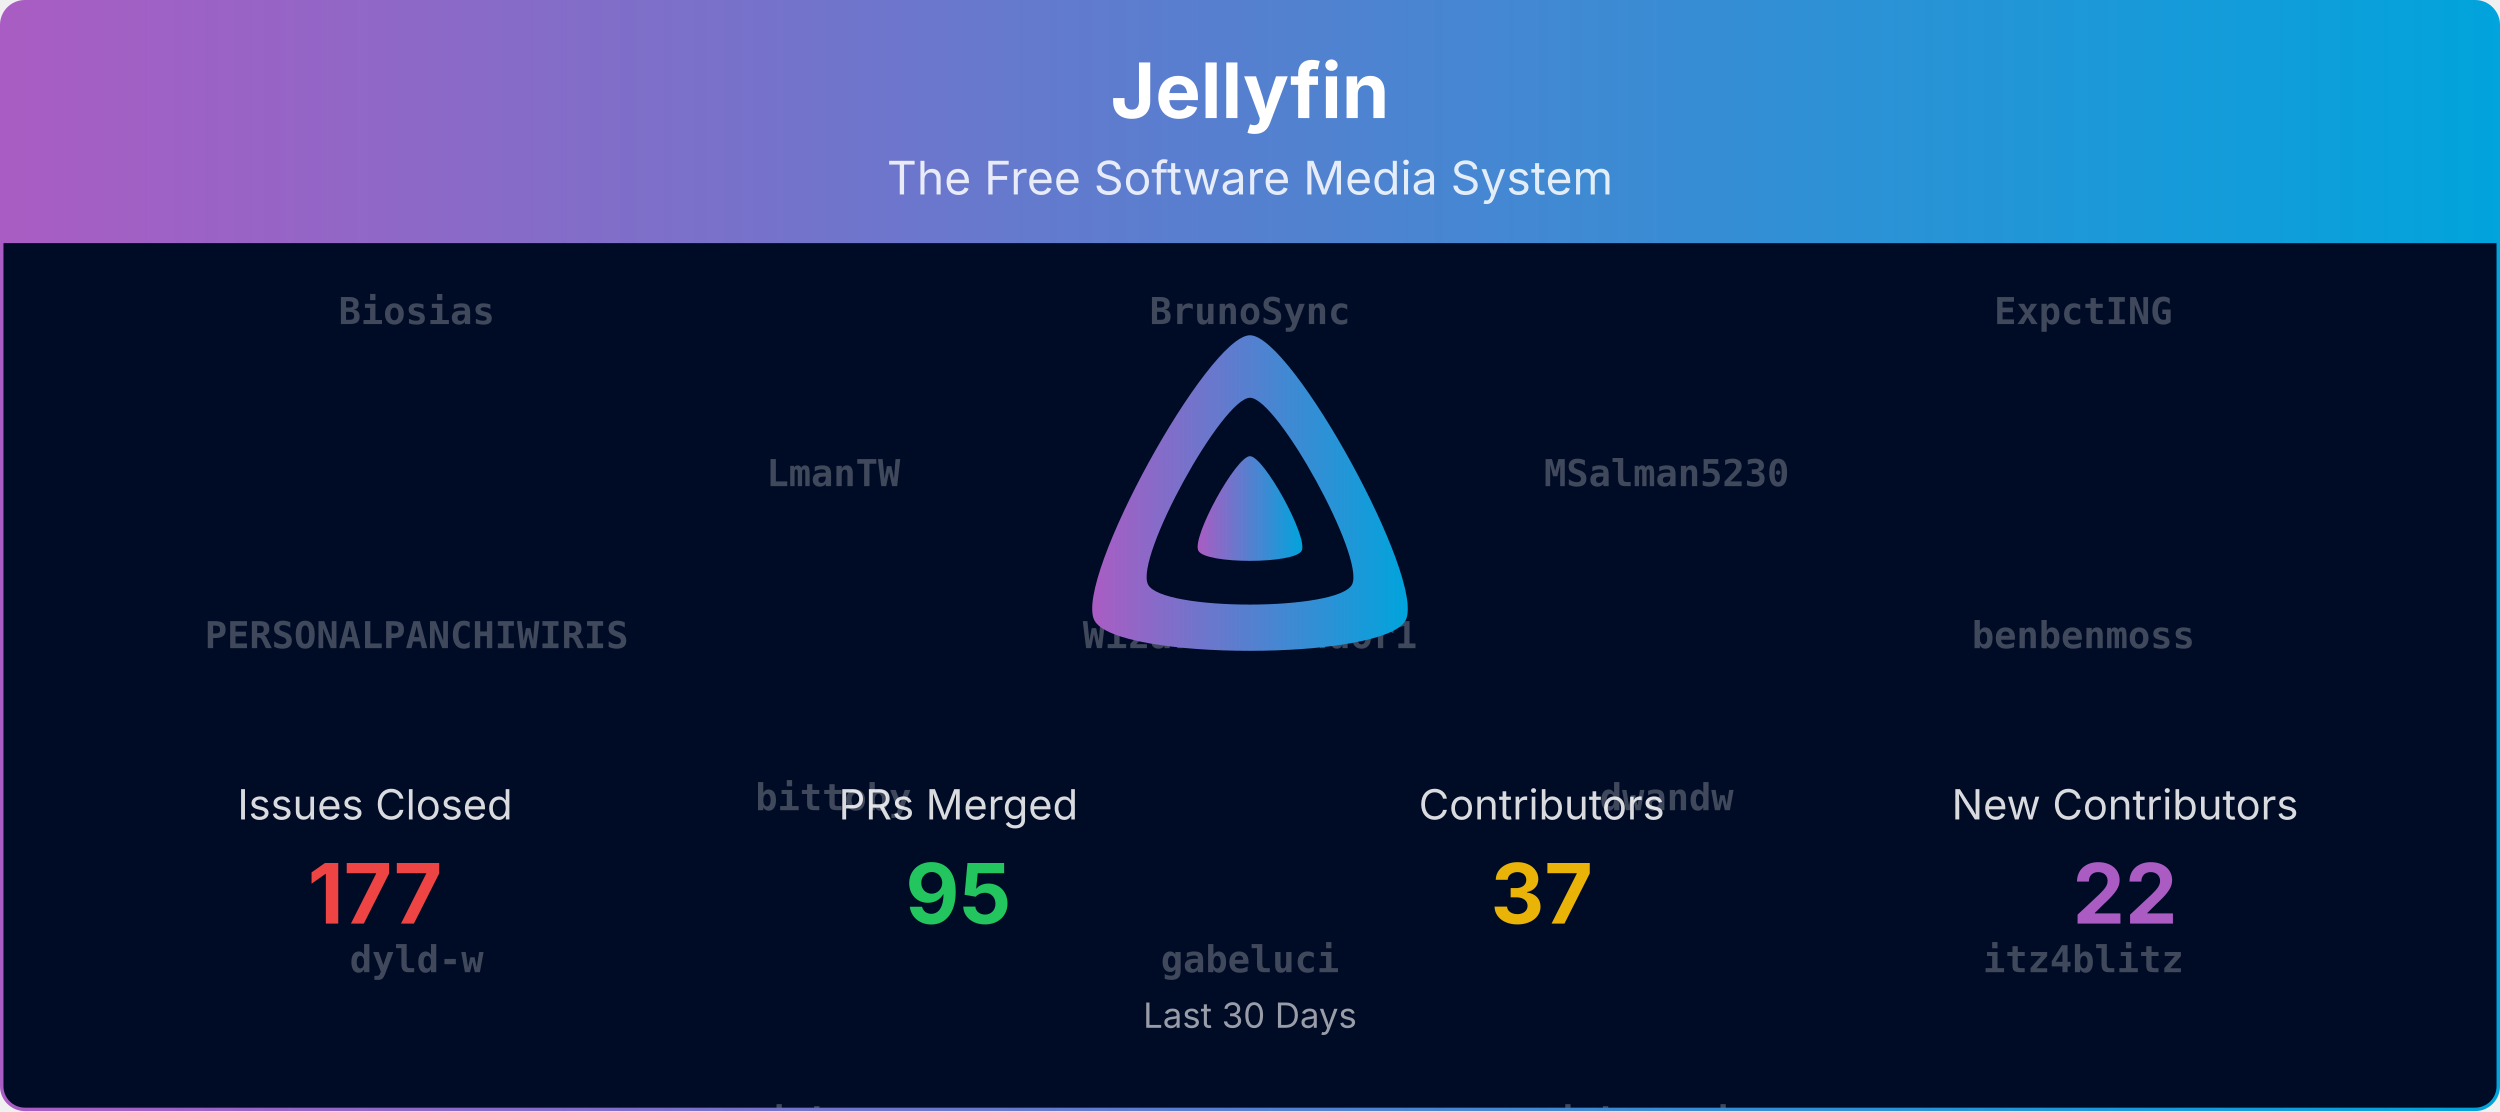
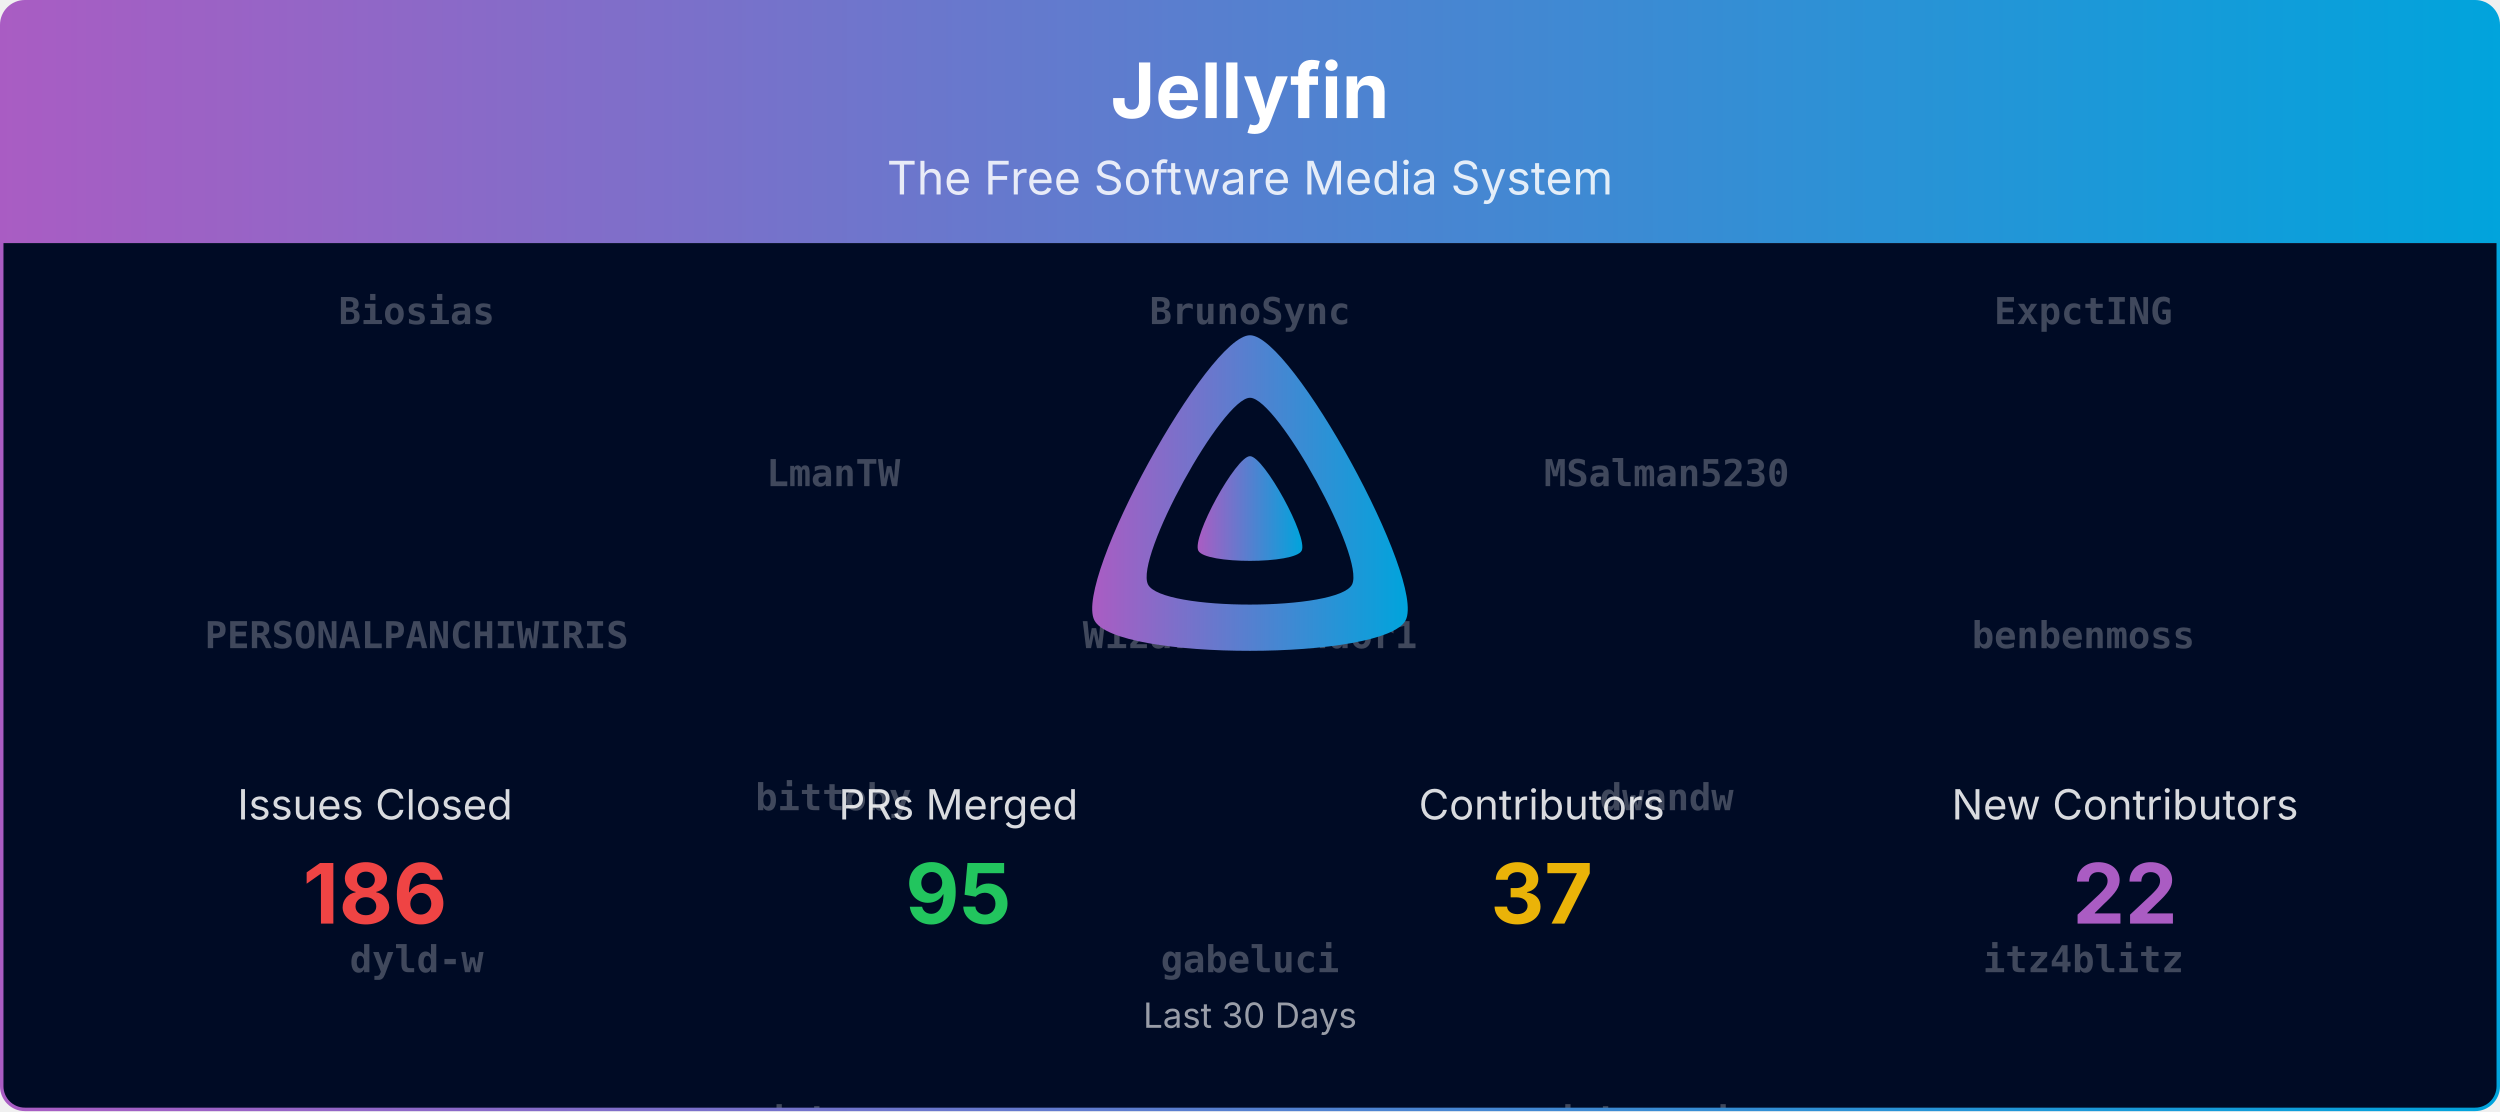
<svg xmlns="http://www.w3.org/2000/svg" viewBox="0 0 1080 480" width="100%" role="img" aria-label="Jellyfin">
  <defs>
    <linearGradient id="banner-jellyfin-grad" x1="0" y1="0" x2="1" y2="0">
      <stop offset="0%" stop-color="#AA5CC3" />
      <stop offset="100%" stop-color="#00A4DC" />
    </linearGradient>
    <clipPath id="banner-jellyfin-grad-clip">
      <rect x="0.75" y="0.75" width="1078.5" height="478.5" rx="10" ry="10" />
    </clipPath>
  </defs>
  <defs>
    <clipPath id="banner-jellyfin-grad-rain-clip">
      <rect x="0.75" y="105" width="1078.5" height="374.25" />
    </clipPath>
  </defs>
  <g clip-path="url(#banner-jellyfin-grad-clip)">
    <path d="M0.75,10.75 A10.0,10.0 0 0 1 10.75,0.75 L1069.25,0.75 A10.0,10.0 0 0 1 1079.25,10.75 L1079.25,105.00 L0.75,105.00 Z" fill="url(#banner-jellyfin-grad)" />
    <text x="540.0" y="51" text-anchor="middle" font-size="33" font-weight="700" font-family="Plus Jakarta Sans, system-ui, -apple-system, Segoe UI, sans-serif" fill="#ffffff">Jellyfin</text>
    <text x="540.0" y="84" text-anchor="middle" font-size="20" font-family="Plus Jakarta Sans, system-ui, -apple-system, Segoe UI, sans-serif" fill="#ffffff" opacity="0.85">The Free Software Media System</text>
    <rect x="0.75" y="105" width="1078.5" height="374.25" fill="#000b25" />
    <g opacity="0.25" clip-path="url(#banner-jellyfin-grad-rain-clip)" font-family="ui-monospace, SFMono-Regular, Menlo, Consolas, monospace" font-size="16" fill="#ffffff" text-anchor="middle">
      <g transform="translate(180.00,105)">
        <g>
          <animateTransform attributeName="transform" type="translate" values="0,-1120;0,0" dur="26.67s" begin="-0.00s" repeatCount="indefinite" />
          <text y="35.0" font-weight="700">Biosias</text>
          <text y="175.0" font-weight="700">PERSONALPANCHIWIRIS</text>
          <text y="315.0" font-weight="700">dyld-w</text>
          <text y="455.0" font-weight="700">jtvhd6</text>
          <text y="595.0" font-weight="700">tayfun-akguc</text>
          <text y="735.0">Bond-009</text>
          <text y="875.0">JPVenson</text>
          <text y="1015.0">Lampan-git</text>
          <text y="1155.0" font-weight="700">Biosias</text>
          <text y="1295.0" font-weight="700">PERSONALPANCHIWIRIS</text>
          <text y="1435.0" font-weight="700">dyld-w</text>
          <text y="1575.0" font-weight="700">jtvhd6</text>
          <text y="1715.0" font-weight="700">tayfun-akguc</text>
          <text y="1855.0">Bond-009</text>
          <text y="1995.0">JPVenson</text>
          <text y="2135.0">Lampan-git</text>
        </g>
      </g>
      <g transform="translate(540.00,105)">
        <g>
          <animateTransform attributeName="transform" type="translate" values="0,-1120;0,0" dur="26.67s" begin="-1.91s" repeatCount="indefinite" />
          <text y="35.0" font-weight="700">BrunoSync</text>
          <text y="175.0" font-weight="700">WizardOfYendor1</text>
          <text y="315.0" font-weight="700">gabeluci</text>
          <text y="455.0" font-weight="700">lcorbasson</text>
          <text y="595.0" font-weight="700">tcsenpai</text>
          <text y="735.0">Shadowghost</text>
          <text y="875.0">dkanada</text>
          <text y="1015.0">nielsvanvelzen</text>
          <text y="1155.0" font-weight="700">BrunoSync</text>
          <text y="1295.0" font-weight="700">WizardOfYendor1</text>
          <text y="1435.0" font-weight="700">gabeluci</text>
          <text y="1575.0" font-weight="700">lcorbasson</text>
          <text y="1715.0" font-weight="700">tcsenpai</text>
          <text y="1855.0">Shadowghost</text>
          <text y="1995.0">dkanada</text>
          <text y="2135.0">nielsvanvelzen</text>
        </g>
      </g>
      <g transform="translate(900.00,105)">
        <g>
          <animateTransform attributeName="transform" type="translate" values="0,-1120;0,0" dur="26.67s" begin="-3.82s" repeatCount="indefinite" />
          <text y="35.0" font-weight="700">ExpctING</text>
          <text y="175.0" font-weight="700">benbenmoss</text>
          <text y="315.0" font-weight="700">itz4blitz</text>
          <text y="455.0" font-weight="700">llaforest</text>
          <text y="595.0">renovate[bot]</text>
          <text y="735.0">tjwalkr3</text>
          <text y="875.0">IDisposable</text>
          <text y="1015.0">LTe</text>
          <text y="1155.0" font-weight="700">ExpctING</text>
          <text y="1295.0" font-weight="700">benbenmoss</text>
          <text y="1435.0" font-weight="700">itz4blitz</text>
          <text y="1575.0" font-weight="700">llaforest</text>
          <text y="1715.0">renovate[bot]</text>
          <text y="1855.0">tjwalkr3</text>
          <text y="1995.0">IDisposable</text>
          <text y="2135.0">LTe</text>
        </g>
      </g>
      <g transform="translate(360.00,105)">
        <g>
          <animateTransform attributeName="transform" type="translate" values="0,-1120;0,0" dur="26.67s" begin="-5.73s" repeatCount="indefinite" />
          <text y="105.0" font-weight="700">LmanTW</text>
          <text y="245.0" font-weight="700">bittoby</text>
          <text y="385.0" font-weight="700">johnpc</text>
          <text y="525.0" font-weight="700">poytiis</text>
          <text y="665.0">MBR-0001</text>
          <text y="805.0">TheMelmacian</text>
          <text y="945.0">gnattu</text>
          <text y="1085.0">nyanmisaka</text>
          <text y="1225.0" font-weight="700">LmanTW</text>
          <text y="1365.0" font-weight="700">bittoby</text>
          <text y="1505.0" font-weight="700">johnpc</text>
          <text y="1645.0" font-weight="700">poytiis</text>
          <text y="1785.0">MBR-0001</text>
          <text y="1925.0">TheMelmacian</text>
          <text y="2065.0">gnattu</text>
          <text y="2205.0">nyanmisaka</text>
        </g>
      </g>
      <g transform="translate(720.00,105)">
        <g>
          <animateTransform attributeName="transform" type="translate" values="0,-1120;0,0" dur="26.67s" begin="-7.64s" repeatCount="indefinite" />
          <text y="105.0" font-weight="700">MSalman5230</text>
          <text y="245.0" font-weight="700">dwandw</text>
          <text y="385.0" font-weight="700">jskoetsier</text>
          <text y="525.0" font-weight="700">sevenrats</text>
          <text y="665.0">theguymadmax</text>
          <text y="805.0" font-weight="700">Biosias</text>
          <text y="945.0" font-weight="700">MSalman5230</text>
          <text y="1085.0" font-weight="700">gabeluci</text>
          <text y="1225.0" font-weight="700">MSalman5230</text>
          <text y="1365.0" font-weight="700">dwandw</text>
          <text y="1505.0" font-weight="700">jskoetsier</text>
          <text y="1645.0" font-weight="700">sevenrats</text>
          <text y="1785.0">theguymadmax</text>
          <text y="1925.0" font-weight="700">Biosias</text>
          <text y="2065.0" font-weight="700">MSalman5230</text>
          <text y="2205.0" font-weight="700">gabeluci</text>
        </g>
      </g>
    </g>
    <g transform="translate(465.00,138.00) scale(0.29297)">
      <path fill="url(#banner-jellyfin-grad)" fill-rule="evenodd" d="M256,23.3c-61.6,0-259.8,359.4-229.6,420.1s429.3,60,459.2,0S317.6,23.3,256,23.3zM406.5,390.8c-19.6,39.3-281.1,39.8-300.9,0s110.1-275.3,150.4-275.3S426.1,351.4,406.5,390.8z" />
      <path fill="url(#banner-jellyfin-grad)" d="M256,201.6c-20.4,0-86.2,119.3-76.2,139.4s142.5,19.9,152.4,0S276.5,201.6,256,201.6z" />
    </g>
    <text x="162.0" y="354.0" text-anchor="middle" font-size="18" font-family="Plus Jakarta Sans, system-ui, -apple-system, Segoe UI, sans-serif" fill="#ffffff" opacity="0.85">Issues Closed</text>
-     <text x="162.0" y="399.0" text-anchor="middle" font-size="36" font-weight="700" font-family="Plus Jakarta Sans, system-ui, -apple-system, Segoe UI, sans-serif" fill="#ef4444">177</text>
+     <text x="162.0" y="399.0" text-anchor="middle" font-size="36" font-weight="700" font-family="Plus Jakarta Sans, system-ui, -apple-system, Segoe UI, sans-serif" fill="#ef4444">186</text>
    <text x="414.0" y="354.0" text-anchor="middle" font-size="18" font-family="Plus Jakarta Sans, system-ui, -apple-system, Segoe UI, sans-serif" fill="#ffffff" opacity="0.85">PRs Merged</text>
    <text x="414.0" y="399.0" text-anchor="middle" font-size="36" font-weight="700" font-family="Plus Jakarta Sans, system-ui, -apple-system, Segoe UI, sans-serif" fill="#22c55e">95</text>
    <text x="666.0" y="354.0" text-anchor="middle" font-size="18" font-family="Plus Jakarta Sans, system-ui, -apple-system, Segoe UI, sans-serif" fill="#ffffff" opacity="0.85">Contributors</text>
    <text x="666.0" y="399.0" text-anchor="middle" font-size="36" font-weight="700" font-family="Plus Jakarta Sans, system-ui, -apple-system, Segoe UI, sans-serif" fill="#eab308">37</text>
    <text x="918.0" y="354.0" text-anchor="middle" font-size="18" font-family="Plus Jakarta Sans, system-ui, -apple-system, Segoe UI, sans-serif" fill="#ffffff" opacity="0.85">New Contributors</text>
    <text x="918.0" y="399.0" text-anchor="middle" font-size="36" font-weight="700" font-family="Plus Jakarta Sans, system-ui, -apple-system, Segoe UI, sans-serif" fill="#AA5CC3">22</text>
    <text x="540.0" y="444.0" text-anchor="middle" font-size="15" font-family="Plus Jakarta Sans, system-ui, -apple-system, Segoe UI, sans-serif" fill="#ffffff" opacity="0.6">Last 30 Days</text>
  </g>
  <rect x="0.75" y="0.75" width="1078.5" height="478.5" rx="10" ry="10" fill="none" stroke="url(#banner-jellyfin-grad)" stroke-width="1.5" />
</svg>
